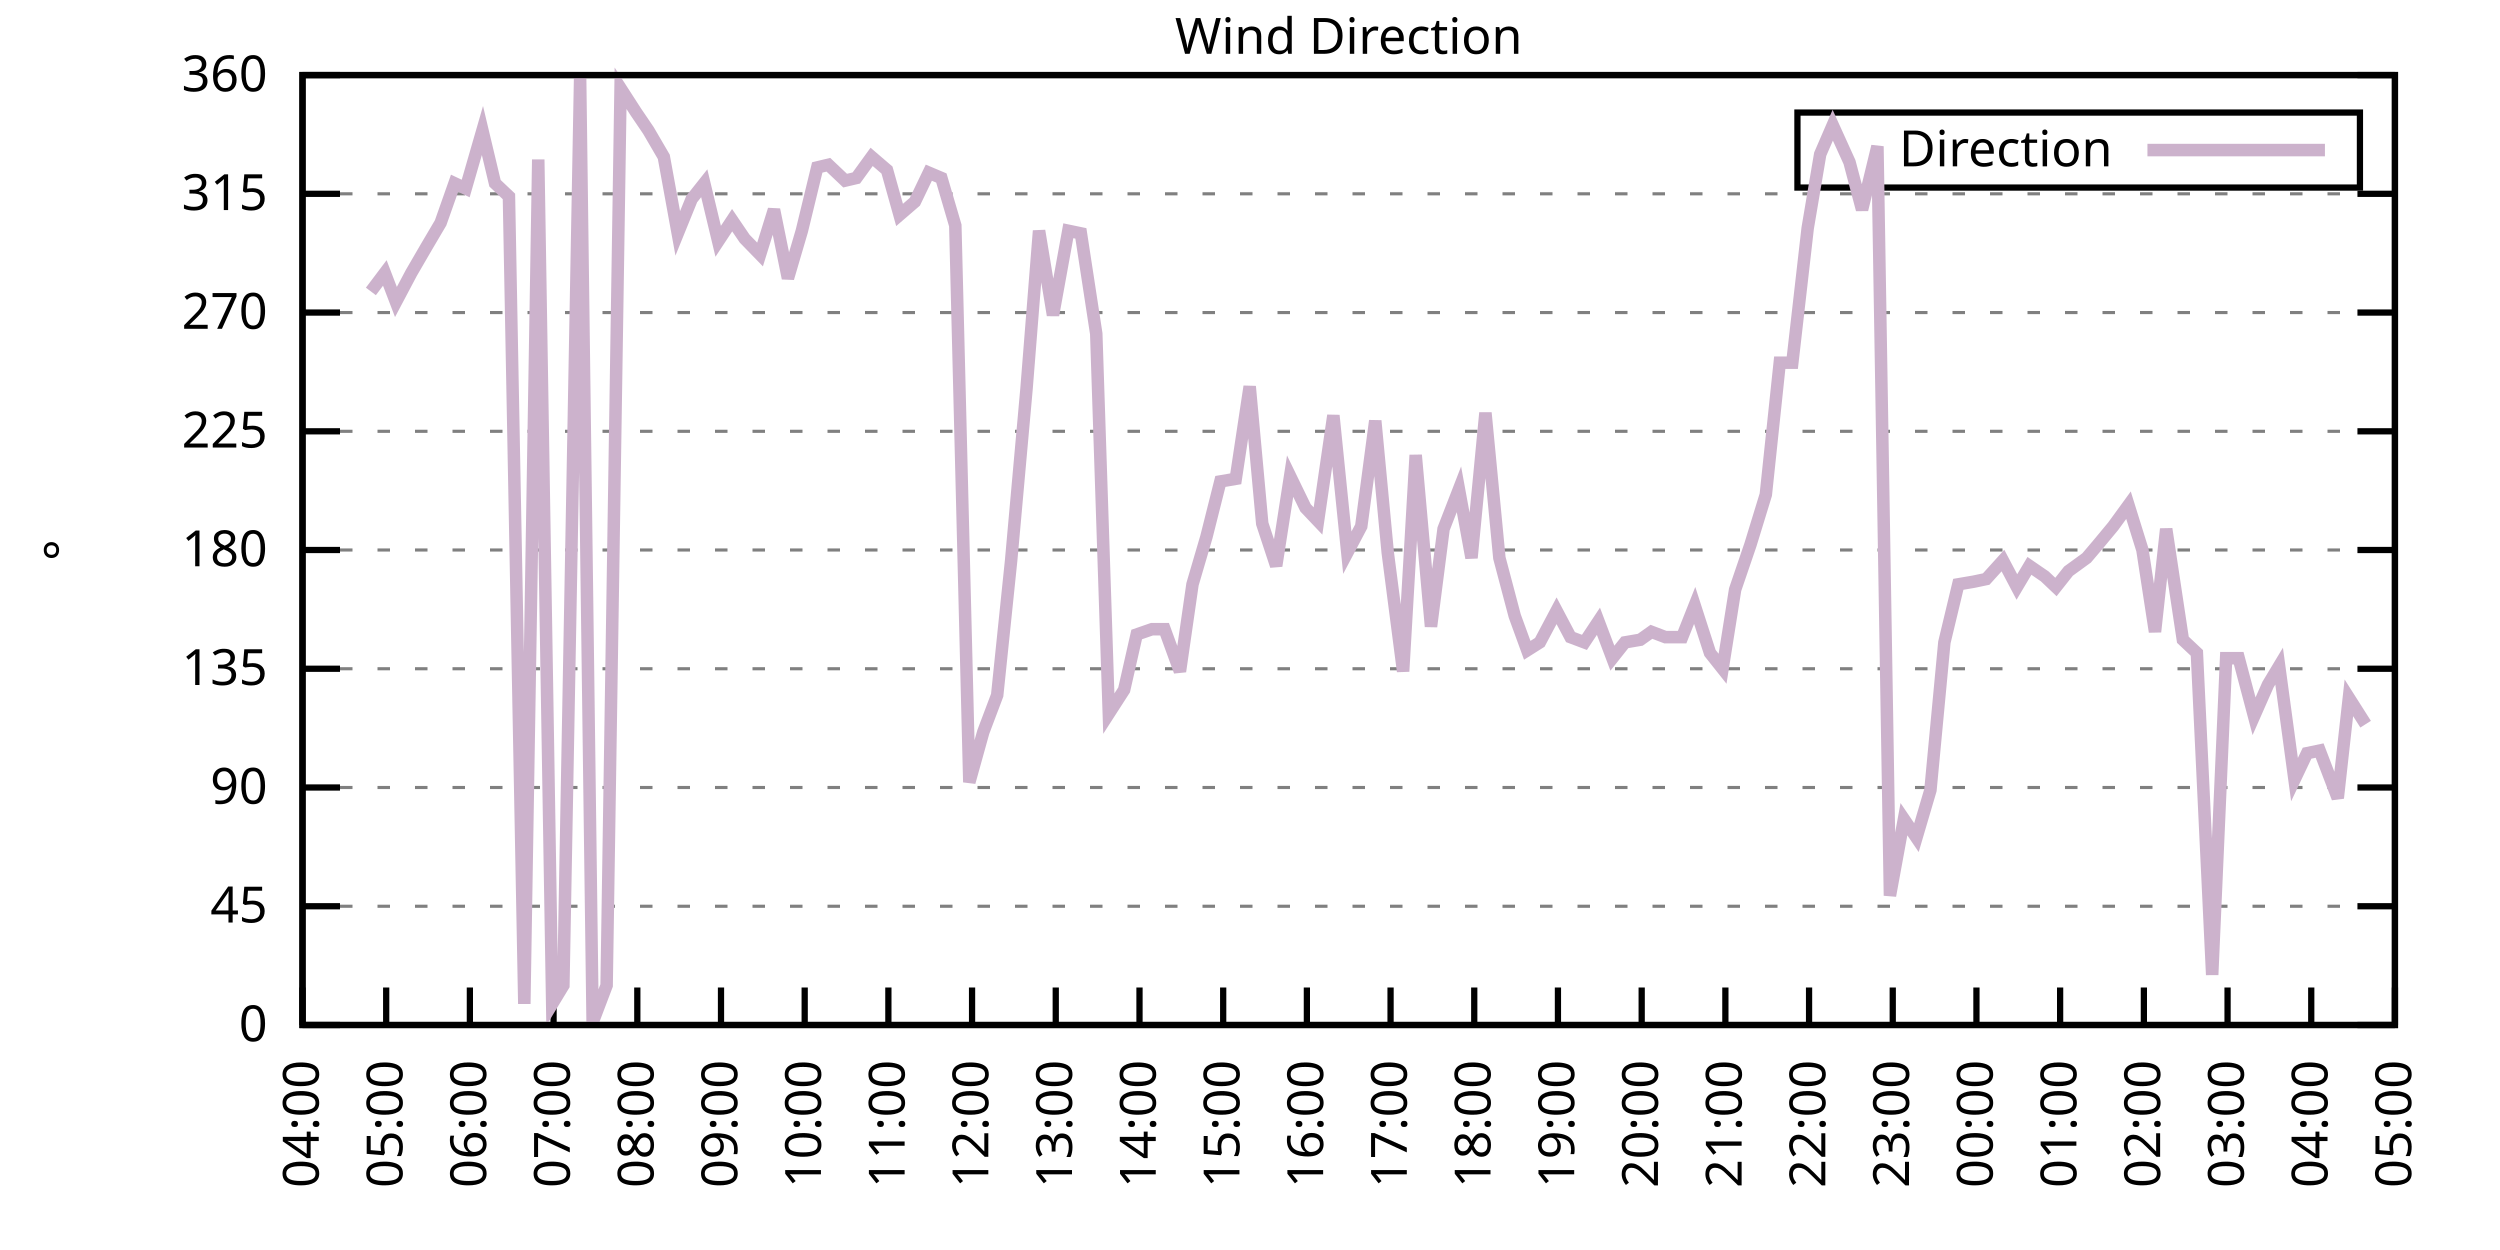
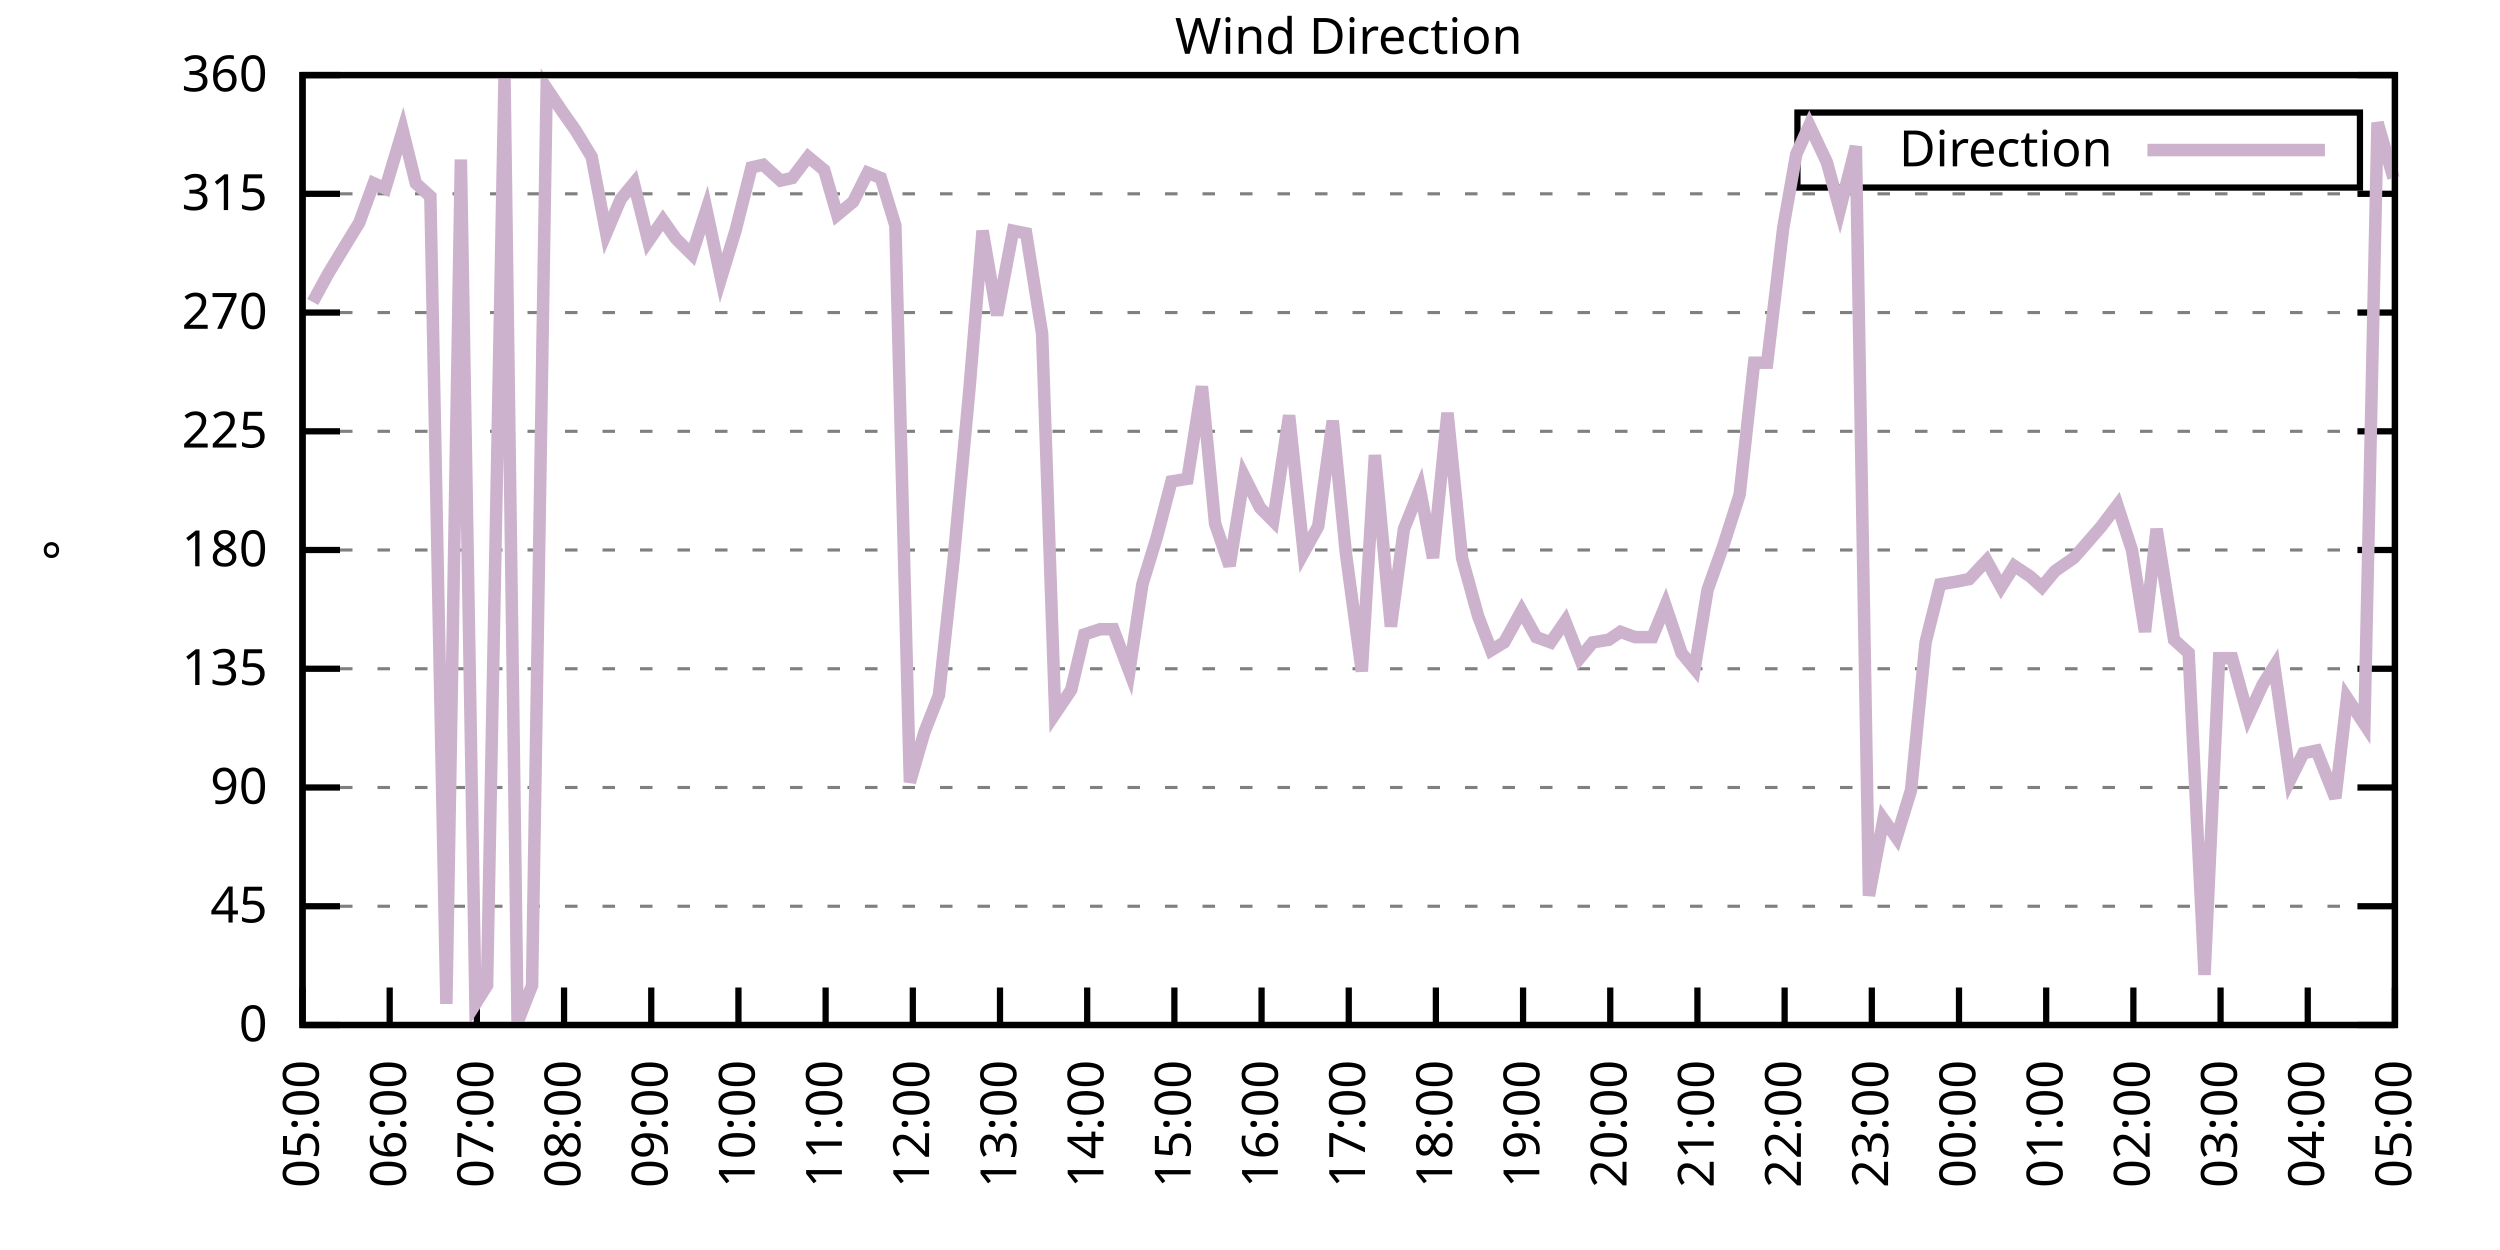
<svg xmlns="http://www.w3.org/2000/svg" xmlns:xlink="http://www.w3.org/1999/xlink" width="400" height="200" viewBox="0 0 400 200">
  <g id="gnuplot_canvas">
    <rect x="0" y="0" width="400" height="200" fill="none" />
    <defs>
      <circle id="gpDot" r="0.5" stroke-width="0.5" stroke="currentColor" />
      <path id="gpPt0" stroke-width="0.333" stroke="currentColor" d="M-1,0 h2 M0,-1 v2" />
      <path id="gpPt1" stroke-width="0.333" stroke="currentColor" d="M-1,-1 L1,1 M1,-1 L-1,1" />
      <path id="gpPt2" stroke-width="0.333" stroke="currentColor" d="M-1,0 L1,0 M0,-1 L0,1 M-1,-1 L1,1 M-1,1 L1,-1" />
      <rect id="gpPt3" stroke-width="0.333" stroke="currentColor" x="-1" y="-1" width="2" height="2" />
      <rect id="gpPt4" stroke-width="0.333" stroke="currentColor" fill="currentColor" x="-1" y="-1" width="2" height="2" />
      <circle id="gpPt5" stroke-width="0.333" stroke="currentColor" cx="0" cy="0" r="1" />
      <use xlink:href="#gpPt5" id="gpPt6" fill="currentColor" stroke="none" />
      <path id="gpPt7" stroke-width="0.333" stroke="currentColor" d="M0,-1.33 L-1.33,0.67 L1.33,0.67 z" />
      <use xlink:href="#gpPt7" id="gpPt8" fill="currentColor" stroke="none" />
      <use xlink:href="#gpPt7" id="gpPt9" stroke="currentColor" transform="rotate(180)" />
      <use xlink:href="#gpPt9" id="gpPt10" fill="currentColor" stroke="none" />
      <use xlink:href="#gpPt3" id="gpPt11" stroke="currentColor" transform="rotate(45)" />
      <use xlink:href="#gpPt11" id="gpPt12" fill="currentColor" stroke="none" />
      <path id="gpPt13" stroke-width="0.333" stroke="currentColor" d="M0,1.330 L1.265,0.411 L0.782,-1.067 L-0.782,-1.076 L-1.265,0.411 z" />
      <use xlink:href="#gpPt13" id="gpPt14" fill="currentColor" stroke="none" />
      <filter id="textbox" filterUnits="objectBoundingBox" x="0" y="0" height="1" width="1">
        <feFlood flood-color="white" flood-opacity="1" result="bgnd" />
        <feComposite in="SourceGraphic" in2="bgnd" operator="atop" />
      </filter>
      <filter id="greybox" filterUnits="objectBoundingBox" x="0" y="0" height="1" width="1">
        <feFlood flood-color="lightgrey" flood-opacity="1" result="grey" />
        <feComposite in="SourceGraphic" in2="grey" operator="atop" />
      </filter>
    </defs>
    <g fill="none" color="white" stroke="currentColor" stroke-width="1.00" stroke-linecap="butt" stroke-linejoin="miter">
</g>
    <g fill="none" color="black" stroke="currentColor" stroke-width="1.00" stroke-linecap="butt" stroke-linejoin="miter">
      <g stroke="none" shape-rendering="crispEdges">
        <polygon fill="rgb(255, 255, 255)" points="48.40,164.00 383.18,164.00 383.18,12.02 48.40,12.02 " />
      </g>
    </g>
    <g fill="none" color="black" stroke="currentColor" stroke-width="1.00" stroke-linecap="butt" stroke-linejoin="miter">
</g>
    <g fill="none" color="black" stroke="black" stroke-width="0.50" stroke-linecap="butt" stroke-linejoin="miter">
</g>
    <g fill="none" color="gray" stroke="currentColor" stroke-width="0.50" stroke-linecap="butt" stroke-linejoin="miter">
      <path stroke="gray" stroke-dasharray="2,4" class="gridline" d="M48.40,164.00 L383.19,164.00  " />
    </g>
    <g fill="none" color="gray" stroke="gray" stroke-width="1.00" stroke-linecap="butt" stroke-linejoin="miter">
</g>
    <g fill="none" color="black" stroke="currentColor" stroke-width="1.00" stroke-linecap="butt" stroke-linejoin="miter">
      <path stroke="black" d="M48.40,164.00 L54.40,164.00 M383.19,164.00 L377.19,164.00  " />
      <g transform="translate(42.80,166.60)" stroke="none" fill="black" font-family="Sans" font-size="8.00" text-anchor="end">
        <text>
          <tspan font-family="Sans"> 0</tspan>
        </text>
      </g>
    </g>
    <g fill="none" color="black" stroke="currentColor" stroke-width="1.00" stroke-linecap="butt" stroke-linejoin="miter">
</g>
    <g fill="none" color="black" stroke="black" stroke-width="0.50" stroke-linecap="butt" stroke-linejoin="miter">
</g>
    <g fill="none" color="gray" stroke="currentColor" stroke-width="0.50" stroke-linecap="butt" stroke-linejoin="miter">
      <path stroke="gray" stroke-dasharray="2,4" class="gridline" d="M48.40,145.00 L383.19,145.00  " />
    </g>
    <g fill="none" color="gray" stroke="gray" stroke-width="1.00" stroke-linecap="butt" stroke-linejoin="miter">
</g>
    <g fill="none" color="black" stroke="currentColor" stroke-width="1.00" stroke-linecap="butt" stroke-linejoin="miter">
      <path stroke="black" d="M48.40,145.00 L54.40,145.00 M383.19,145.00 L377.19,145.00  " />
      <g transform="translate(42.80,147.60)" stroke="none" fill="black" font-family="Sans" font-size="8.00" text-anchor="end">
        <text>
          <tspan font-family="Sans"> 45</tspan>
        </text>
      </g>
    </g>
    <g fill="none" color="black" stroke="currentColor" stroke-width="1.00" stroke-linecap="butt" stroke-linejoin="miter">
</g>
    <g fill="none" color="black" stroke="black" stroke-width="0.50" stroke-linecap="butt" stroke-linejoin="miter">
</g>
    <g fill="none" color="gray" stroke="currentColor" stroke-width="0.50" stroke-linecap="butt" stroke-linejoin="miter">
      <path stroke="gray" stroke-dasharray="2,4" class="gridline" d="M48.40,126.00 L383.19,126.00  " />
    </g>
    <g fill="none" color="gray" stroke="gray" stroke-width="1.00" stroke-linecap="butt" stroke-linejoin="miter">
</g>
    <g fill="none" color="black" stroke="currentColor" stroke-width="1.00" stroke-linecap="butt" stroke-linejoin="miter">
      <path stroke="black" d="M48.40,126.00 L54.40,126.00 M383.19,126.00 L377.19,126.00  " />
      <g transform="translate(42.80,128.60)" stroke="none" fill="black" font-family="Sans" font-size="8.00" text-anchor="end">
        <text>
          <tspan font-family="Sans"> 90</tspan>
        </text>
      </g>
    </g>
    <g fill="none" color="black" stroke="currentColor" stroke-width="1.00" stroke-linecap="butt" stroke-linejoin="miter">
</g>
    <g fill="none" color="black" stroke="black" stroke-width="0.50" stroke-linecap="butt" stroke-linejoin="miter">
</g>
    <g fill="none" color="gray" stroke="currentColor" stroke-width="0.50" stroke-linecap="butt" stroke-linejoin="miter">
      <path stroke="gray" stroke-dasharray="2,4" class="gridline" d="M48.40,107.00 L383.19,107.00  " />
    </g>
    <g fill="none" color="gray" stroke="gray" stroke-width="1.00" stroke-linecap="butt" stroke-linejoin="miter">
</g>
    <g fill="none" color="black" stroke="currentColor" stroke-width="1.00" stroke-linecap="butt" stroke-linejoin="miter">
      <path stroke="black" d="M48.40,107.00 L54.40,107.00 M383.19,107.00 L377.19,107.00  " />
      <g transform="translate(42.80,109.60)" stroke="none" fill="black" font-family="Sans" font-size="8.00" text-anchor="end">
        <text>
          <tspan font-family="Sans"> 135</tspan>
        </text>
      </g>
    </g>
    <g fill="none" color="black" stroke="currentColor" stroke-width="1.00" stroke-linecap="butt" stroke-linejoin="miter">
</g>
    <g fill="none" color="black" stroke="black" stroke-width="0.50" stroke-linecap="butt" stroke-linejoin="miter">
</g>
    <g fill="none" color="gray" stroke="currentColor" stroke-width="0.50" stroke-linecap="butt" stroke-linejoin="miter">
      <path stroke="gray" stroke-dasharray="2,4" class="gridline" d="M48.40,88.00 L383.19,88.00  " />
    </g>
    <g fill="none" color="gray" stroke="gray" stroke-width="1.00" stroke-linecap="butt" stroke-linejoin="miter">
</g>
    <g fill="none" color="black" stroke="currentColor" stroke-width="1.00" stroke-linecap="butt" stroke-linejoin="miter">
      <path stroke="black" d="M48.40,88.00 L54.40,88.00 M383.19,88.00 L377.19,88.00  " />
      <g transform="translate(42.80,90.60)" stroke="none" fill="black" font-family="Sans" font-size="8.00" text-anchor="end">
        <text>
          <tspan font-family="Sans"> 180</tspan>
        </text>
      </g>
    </g>
    <g fill="none" color="black" stroke="currentColor" stroke-width="1.00" stroke-linecap="butt" stroke-linejoin="miter">
</g>
    <g fill="none" color="black" stroke="black" stroke-width="0.50" stroke-linecap="butt" stroke-linejoin="miter">
</g>
    <g fill="none" color="gray" stroke="currentColor" stroke-width="0.50" stroke-linecap="butt" stroke-linejoin="miter">
      <path stroke="gray" stroke-dasharray="2,4" class="gridline" d="M48.40,69.01 L383.19,69.01  " />
    </g>
    <g fill="none" color="gray" stroke="gray" stroke-width="1.00" stroke-linecap="butt" stroke-linejoin="miter">
</g>
    <g fill="none" color="black" stroke="currentColor" stroke-width="1.00" stroke-linecap="butt" stroke-linejoin="miter">
      <path stroke="black" d="M48.40,69.01 L54.40,69.01 M383.19,69.01 L377.19,69.01  " />
      <g transform="translate(42.80,71.61)" stroke="none" fill="black" font-family="Sans" font-size="8.00" text-anchor="end">
        <text>
          <tspan font-family="Sans"> 225</tspan>
        </text>
      </g>
    </g>
    <g fill="none" color="black" stroke="currentColor" stroke-width="1.00" stroke-linecap="butt" stroke-linejoin="miter">
</g>
    <g fill="none" color="black" stroke="black" stroke-width="0.50" stroke-linecap="butt" stroke-linejoin="miter">
</g>
    <g fill="none" color="gray" stroke="currentColor" stroke-width="0.50" stroke-linecap="butt" stroke-linejoin="miter">
      <path stroke="gray" stroke-dasharray="2,4" class="gridline" d="M48.40,50.01 L383.19,50.01  " />
    </g>
    <g fill="none" color="gray" stroke="gray" stroke-width="1.00" stroke-linecap="butt" stroke-linejoin="miter">
</g>
    <g fill="none" color="black" stroke="currentColor" stroke-width="1.00" stroke-linecap="butt" stroke-linejoin="miter">
      <path stroke="black" d="M48.40,50.01 L54.40,50.01 M383.19,50.01 L377.19,50.01  " />
      <g transform="translate(42.80,52.61)" stroke="none" fill="black" font-family="Sans" font-size="8.00" text-anchor="end">
        <text>
          <tspan font-family="Sans"> 270</tspan>
        </text>
      </g>
    </g>
    <g fill="none" color="black" stroke="currentColor" stroke-width="1.00" stroke-linecap="butt" stroke-linejoin="miter">
</g>
    <g fill="none" color="black" stroke="black" stroke-width="0.50" stroke-linecap="butt" stroke-linejoin="miter">
</g>
    <g fill="none" color="gray" stroke="currentColor" stroke-width="0.50" stroke-linecap="butt" stroke-linejoin="miter">
      <path stroke="gray" stroke-dasharray="2,4" class="gridline" d="M48.40,31.01 L383.19,31.01  " />
    </g>
    <g fill="none" color="gray" stroke="gray" stroke-width="1.00" stroke-linecap="butt" stroke-linejoin="miter">
</g>
    <g fill="none" color="black" stroke="currentColor" stroke-width="1.00" stroke-linecap="butt" stroke-linejoin="miter">
      <path stroke="black" d="M48.40,31.01 L54.40,31.01 M383.19,31.01 L377.19,31.01  " />
      <g transform="translate(42.80,33.61)" stroke="none" fill="black" font-family="Sans" font-size="8.00" text-anchor="end">
        <text>
          <tspan font-family="Sans"> 315</tspan>
        </text>
      </g>
    </g>
    <g fill="none" color="black" stroke="currentColor" stroke-width="1.00" stroke-linecap="butt" stroke-linejoin="miter">
</g>
    <g fill="none" color="black" stroke="black" stroke-width="0.50" stroke-linecap="butt" stroke-linejoin="miter">
</g>
    <g fill="none" color="gray" stroke="currentColor" stroke-width="0.50" stroke-linecap="butt" stroke-linejoin="miter">
      <path stroke="gray" stroke-dasharray="2,4" class="gridline" d="M48.40,12.01 L383.19,12.01  " />
    </g>
    <g fill="none" color="gray" stroke="gray" stroke-width="1.00" stroke-linecap="butt" stroke-linejoin="miter">
</g>
    <g fill="none" color="black" stroke="currentColor" stroke-width="1.00" stroke-linecap="butt" stroke-linejoin="miter">
      <path stroke="black" d="M48.40,12.01 L54.40,12.01 M383.19,12.01 L377.19,12.01  " />
      <g transform="translate(42.80,14.61)" stroke="none" fill="black" font-family="Sans" font-size="8.00" text-anchor="end">
        <text>
          <tspan font-family="Sans"> 360</tspan>
        </text>
      </g>
    </g>
    <g fill="none" color="black" stroke="currentColor" stroke-width="1.00" stroke-linecap="butt" stroke-linejoin="miter">
      <path stroke="black" d="M48.40,164.00 L48.40,158.00  " />
      <g transform="translate(51.00,169.60) rotate(270.00)" stroke="none" fill="black" font-family="Sans" font-size="8.00" text-anchor="end">
        <text>
-           <tspan font-family="Sans">04:00</tspan>
-         </text>
-       </g>
-     </g>
-     <g fill="none" color="black" stroke="currentColor" stroke-width="1.00" stroke-linecap="butt" stroke-linejoin="miter">
-       <path stroke="black" d="M61.79,164.00 L61.79,158.00  " />
-       <g transform="translate(64.39,169.60) rotate(270.00)" stroke="none" fill="black" font-family="Sans" font-size="8.00" text-anchor="end">
-         <text>
          <tspan font-family="Sans">05:00</tspan>
        </text>
      </g>
    </g>
    <g fill="none" color="black" stroke="currentColor" stroke-width="1.00" stroke-linecap="butt" stroke-linejoin="miter">
-       <path stroke="black" d="M75.18,164.00 L75.18,158.00  " />
-       <g transform="translate(77.78,169.60) rotate(270.00)" stroke="none" fill="black" font-family="Sans" font-size="8.00" text-anchor="end">
+       <path stroke="black" d="M62.35,164.00 L62.35,158.00  " />
+       <g transform="translate(64.95,169.60) rotate(270.00)" stroke="none" fill="black" font-family="Sans" font-size="8.00" text-anchor="end">
        <text>
          <tspan font-family="Sans">06:00</tspan>
        </text>
      </g>
    </g>
    <g fill="none" color="black" stroke="currentColor" stroke-width="1.00" stroke-linecap="butt" stroke-linejoin="miter">
-       <path stroke="black" d="M88.57,164.00 L88.57,158.00  " />
-       <g transform="translate(91.17,169.60) rotate(270.00)" stroke="none" fill="black" font-family="Sans" font-size="8.00" text-anchor="end">
+       <path stroke="black" d="M76.30,164.00 L76.30,158.00  " />
+       <g transform="translate(78.90,169.60) rotate(270.00)" stroke="none" fill="black" font-family="Sans" font-size="8.00" text-anchor="end">
        <text>
          <tspan font-family="Sans">07:00</tspan>
        </text>
      </g>
    </g>
    <g fill="none" color="black" stroke="currentColor" stroke-width="1.00" stroke-linecap="butt" stroke-linejoin="miter">
-       <path stroke="black" d="M101.97,164.00 L101.97,158.00  " />
-       <g transform="translate(104.57,169.60) rotate(270.00)" stroke="none" fill="black" font-family="Sans" font-size="8.00" text-anchor="end">
+       <path stroke="black" d="M90.25,164.00 L90.25,158.00  " />
+       <g transform="translate(92.85,169.60) rotate(270.00)" stroke="none" fill="black" font-family="Sans" font-size="8.00" text-anchor="end">
        <text>
          <tspan font-family="Sans">08:00</tspan>
        </text>
      </g>
    </g>
    <g fill="none" color="black" stroke="currentColor" stroke-width="1.00" stroke-linecap="butt" stroke-linejoin="miter">
-       <path stroke="black" d="M115.36,164.00 L115.36,158.00  " />
-       <g transform="translate(117.96,169.60) rotate(270.00)" stroke="none" fill="black" font-family="Sans" font-size="8.00" text-anchor="end">
+       <path stroke="black" d="M104.20,164.00 L104.20,158.00  " />
+       <g transform="translate(106.80,169.60) rotate(270.00)" stroke="none" fill="black" font-family="Sans" font-size="8.00" text-anchor="end">
        <text>
          <tspan font-family="Sans">09:00</tspan>
        </text>
      </g>
    </g>
    <g fill="none" color="black" stroke="currentColor" stroke-width="1.00" stroke-linecap="butt" stroke-linejoin="miter">
-       <path stroke="black" d="M128.75,164.00 L128.75,158.00  " />
-       <g transform="translate(131.35,169.60) rotate(270.00)" stroke="none" fill="black" font-family="Sans" font-size="8.00" text-anchor="end">
+       <path stroke="black" d="M118.15,164.00 L118.15,158.00  " />
+       <g transform="translate(120.75,169.60) rotate(270.00)" stroke="none" fill="black" font-family="Sans" font-size="8.00" text-anchor="end">
        <text>
          <tspan font-family="Sans">10:00</tspan>
        </text>
      </g>
    </g>
    <g fill="none" color="black" stroke="currentColor" stroke-width="1.00" stroke-linecap="butt" stroke-linejoin="miter">
-       <path stroke="black" d="M142.14,164.00 L142.14,158.00  " />
-       <g transform="translate(144.74,169.60) rotate(270.00)" stroke="none" fill="black" font-family="Sans" font-size="8.00" text-anchor="end">
+       <path stroke="black" d="M132.10,164.00 L132.10,158.00  " />
+       <g transform="translate(134.70,169.60) rotate(270.00)" stroke="none" fill="black" font-family="Sans" font-size="8.00" text-anchor="end">
        <text>
          <tspan font-family="Sans">11:00</tspan>
        </text>
      </g>
    </g>
    <g fill="none" color="black" stroke="currentColor" stroke-width="1.00" stroke-linecap="butt" stroke-linejoin="miter">
-       <path stroke="black" d="M155.53,164.00 L155.53,158.00  " />
-       <g transform="translate(158.13,169.60) rotate(270.00)" stroke="none" fill="black" font-family="Sans" font-size="8.00" text-anchor="end">
+       <path stroke="black" d="M146.05,164.00 L146.05,158.00  " />
+       <g transform="translate(148.65,169.60) rotate(270.00)" stroke="none" fill="black" font-family="Sans" font-size="8.00" text-anchor="end">
        <text>
          <tspan font-family="Sans">12:00</tspan>
        </text>
      </g>
    </g>
    <g fill="none" color="black" stroke="currentColor" stroke-width="1.00" stroke-linecap="butt" stroke-linejoin="miter">
-       <path stroke="black" d="M168.92,164.00 L168.92,158.00  " />
-       <g transform="translate(171.52,169.60) rotate(270.00)" stroke="none" fill="black" font-family="Sans" font-size="8.00" text-anchor="end">
+       <path stroke="black" d="M160.00,164.00 L160.00,158.00  " />
+       <g transform="translate(162.60,169.60) rotate(270.00)" stroke="none" fill="black" font-family="Sans" font-size="8.00" text-anchor="end">
        <text>
          <tspan font-family="Sans">13:00</tspan>
        </text>
      </g>
    </g>
    <g fill="none" color="black" stroke="currentColor" stroke-width="1.00" stroke-linecap="butt" stroke-linejoin="miter">
-       <path stroke="black" d="M182.32,164.00 L182.32,158.00  " />
-       <g transform="translate(184.92,169.60) rotate(270.00)" stroke="none" fill="black" font-family="Sans" font-size="8.00" text-anchor="end">
+       <path stroke="black" d="M173.95,164.00 L173.95,158.00  " />
+       <g transform="translate(176.55,169.60) rotate(270.00)" stroke="none" fill="black" font-family="Sans" font-size="8.00" text-anchor="end">
        <text>
          <tspan font-family="Sans">14:00</tspan>
        </text>
      </g>
    </g>
    <g fill="none" color="black" stroke="currentColor" stroke-width="1.00" stroke-linecap="butt" stroke-linejoin="miter">
-       <path stroke="black" d="M195.71,164.00 L195.71,158.00  " />
-       <g transform="translate(198.31,169.60) rotate(270.00)" stroke="none" fill="black" font-family="Sans" font-size="8.00" text-anchor="end">
+       <path stroke="black" d="M187.90,164.00 L187.90,158.00  " />
+       <g transform="translate(190.50,169.60) rotate(270.00)" stroke="none" fill="black" font-family="Sans" font-size="8.00" text-anchor="end">
        <text>
          <tspan font-family="Sans">15:00</tspan>
        </text>
      </g>
    </g>
    <g fill="none" color="black" stroke="currentColor" stroke-width="1.00" stroke-linecap="butt" stroke-linejoin="miter">
-       <path stroke="black" d="M209.10,164.00 L209.10,158.00  " />
-       <g transform="translate(211.70,169.60) rotate(270.00)" stroke="none" fill="black" font-family="Sans" font-size="8.00" text-anchor="end">
+       <path stroke="black" d="M201.85,164.00 L201.85,158.00  " />
+       <g transform="translate(204.45,169.60) rotate(270.00)" stroke="none" fill="black" font-family="Sans" font-size="8.00" text-anchor="end">
        <text>
          <tspan font-family="Sans">16:00</tspan>
        </text>
      </g>
    </g>
    <g fill="none" color="black" stroke="currentColor" stroke-width="1.00" stroke-linecap="butt" stroke-linejoin="miter">
-       <path stroke="black" d="M222.49,164.00 L222.49,158.00  " />
-       <g transform="translate(225.09,169.60) rotate(270.00)" stroke="none" fill="black" font-family="Sans" font-size="8.00" text-anchor="end">
+       <path stroke="black" d="M215.80,164.00 L215.80,158.00  " />
+       <g transform="translate(218.40,169.60) rotate(270.00)" stroke="none" fill="black" font-family="Sans" font-size="8.00" text-anchor="end">
        <text>
          <tspan font-family="Sans">17:00</tspan>
        </text>
      </g>
    </g>
    <g fill="none" color="black" stroke="currentColor" stroke-width="1.00" stroke-linecap="butt" stroke-linejoin="miter">
-       <path stroke="black" d="M235.88,164.00 L235.88,158.00  " />
-       <g transform="translate(238.48,169.60) rotate(270.00)" stroke="none" fill="black" font-family="Sans" font-size="8.00" text-anchor="end">
+       <path stroke="black" d="M229.74,164.00 L229.74,158.00  " />
+       <g transform="translate(232.34,169.60) rotate(270.00)" stroke="none" fill="black" font-family="Sans" font-size="8.00" text-anchor="end">
        <text>
          <tspan font-family="Sans">18:00</tspan>
        </text>
      </g>
    </g>
    <g fill="none" color="black" stroke="currentColor" stroke-width="1.00" stroke-linecap="butt" stroke-linejoin="miter">
-       <path stroke="black" d="M249.27,164.00 L249.27,158.00  " />
-       <g transform="translate(251.87,169.60) rotate(270.00)" stroke="none" fill="black" font-family="Sans" font-size="8.00" text-anchor="end">
+       <path stroke="black" d="M243.69,164.00 L243.69,158.00  " />
+       <g transform="translate(246.29,169.60) rotate(270.00)" stroke="none" fill="black" font-family="Sans" font-size="8.00" text-anchor="end">
        <text>
          <tspan font-family="Sans">19:00</tspan>
        </text>
      </g>
    </g>
    <g fill="none" color="black" stroke="currentColor" stroke-width="1.00" stroke-linecap="butt" stroke-linejoin="miter">
-       <path stroke="black" d="M262.67,164.00 L262.67,158.00  " />
-       <g transform="translate(265.27,169.60) rotate(270.00)" stroke="none" fill="black" font-family="Sans" font-size="8.00" text-anchor="end">
+       <path stroke="black" d="M257.64,164.00 L257.64,158.00  " />
+       <g transform="translate(260.24,169.60) rotate(270.00)" stroke="none" fill="black" font-family="Sans" font-size="8.00" text-anchor="end">
        <text>
          <tspan font-family="Sans">20:00</tspan>
        </text>
      </g>
    </g>
    <g fill="none" color="black" stroke="currentColor" stroke-width="1.00" stroke-linecap="butt" stroke-linejoin="miter">
-       <path stroke="black" d="M276.06,164.00 L276.06,158.00  " />
-       <g transform="translate(278.66,169.60) rotate(270.00)" stroke="none" fill="black" font-family="Sans" font-size="8.00" text-anchor="end">
+       <path stroke="black" d="M271.59,164.00 L271.59,158.00  " />
+       <g transform="translate(274.19,169.60) rotate(270.00)" stroke="none" fill="black" font-family="Sans" font-size="8.00" text-anchor="end">
        <text>
          <tspan font-family="Sans">21:00</tspan>
        </text>
      </g>
    </g>
    <g fill="none" color="black" stroke="currentColor" stroke-width="1.00" stroke-linecap="butt" stroke-linejoin="miter">
-       <path stroke="black" d="M289.45,164.00 L289.45,158.00  " />
-       <g transform="translate(292.05,169.60) rotate(270.00)" stroke="none" fill="black" font-family="Sans" font-size="8.00" text-anchor="end">
+       <path stroke="black" d="M285.54,164.00 L285.54,158.00  " />
+       <g transform="translate(288.14,169.60) rotate(270.00)" stroke="none" fill="black" font-family="Sans" font-size="8.00" text-anchor="end">
        <text>
          <tspan font-family="Sans">22:00</tspan>
        </text>
      </g>
    </g>
    <g fill="none" color="black" stroke="currentColor" stroke-width="1.00" stroke-linecap="butt" stroke-linejoin="miter">
-       <path stroke="black" d="M302.84,164.00 L302.84,158.00  " />
-       <g transform="translate(305.44,169.60) rotate(270.00)" stroke="none" fill="black" font-family="Sans" font-size="8.00" text-anchor="end">
+       <path stroke="black" d="M299.49,164.00 L299.49,158.00  " />
+       <g transform="translate(302.09,169.60) rotate(270.00)" stroke="none" fill="black" font-family="Sans" font-size="8.00" text-anchor="end">
        <text>
          <tspan font-family="Sans">23:00</tspan>
        </text>
      </g>
    </g>
    <g fill="none" color="black" stroke="currentColor" stroke-width="1.00" stroke-linecap="butt" stroke-linejoin="miter">
-       <path stroke="black" d="M316.23,164.00 L316.23,158.00  " />
-       <g transform="translate(318.83,169.60) rotate(270.00)" stroke="none" fill="black" font-family="Sans" font-size="8.00" text-anchor="end">
+       <path stroke="black" d="M313.44,164.00 L313.44,158.00  " />
+       <g transform="translate(316.04,169.60) rotate(270.00)" stroke="none" fill="black" font-family="Sans" font-size="8.00" text-anchor="end">
        <text>
          <tspan font-family="Sans">00:00</tspan>
        </text>
      </g>
    </g>
    <g fill="none" color="black" stroke="currentColor" stroke-width="1.00" stroke-linecap="butt" stroke-linejoin="miter">
-       <path stroke="black" d="M329.62,164.00 L329.62,158.00  " />
-       <g transform="translate(332.22,169.60) rotate(270.00)" stroke="none" fill="black" font-family="Sans" font-size="8.00" text-anchor="end">
+       <path stroke="black" d="M327.39,164.00 L327.39,158.00  " />
+       <g transform="translate(329.99,169.60) rotate(270.00)" stroke="none" fill="black" font-family="Sans" font-size="8.00" text-anchor="end">
        <text>
          <tspan font-family="Sans">01:00</tspan>
        </text>
      </g>
    </g>
    <g fill="none" color="black" stroke="currentColor" stroke-width="1.00" stroke-linecap="butt" stroke-linejoin="miter">
-       <path stroke="black" d="M343.02,164.00 L343.02,158.00  " />
-       <g transform="translate(345.62,169.60) rotate(270.00)" stroke="none" fill="black" font-family="Sans" font-size="8.00" text-anchor="end">
+       <path stroke="black" d="M341.34,164.00 L341.34,158.00  " />
+       <g transform="translate(343.94,169.60) rotate(270.00)" stroke="none" fill="black" font-family="Sans" font-size="8.00" text-anchor="end">
        <text>
          <tspan font-family="Sans">02:00</tspan>
        </text>
      </g>
    </g>
    <g fill="none" color="black" stroke="currentColor" stroke-width="1.00" stroke-linecap="butt" stroke-linejoin="miter">
-       <path stroke="black" d="M356.41,164.00 L356.41,158.00  " />
-       <g transform="translate(359.01,169.60) rotate(270.00)" stroke="none" fill="black" font-family="Sans" font-size="8.00" text-anchor="end">
+       <path stroke="black" d="M355.29,164.00 L355.29,158.00  " />
+       <g transform="translate(357.89,169.60) rotate(270.00)" stroke="none" fill="black" font-family="Sans" font-size="8.00" text-anchor="end">
        <text>
          <tspan font-family="Sans">03:00</tspan>
        </text>
      </g>
    </g>
    <g fill="none" color="black" stroke="currentColor" stroke-width="1.00" stroke-linecap="butt" stroke-linejoin="miter">
-       <path stroke="black" d="M369.80,164.00 L369.80,158.00  " />
-       <g transform="translate(372.40,169.60) rotate(270.00)" stroke="none" fill="black" font-family="Sans" font-size="8.00" text-anchor="end">
+       <path stroke="black" d="M369.24,164.00 L369.24,158.00  " />
+       <g transform="translate(371.84,169.60) rotate(270.00)" stroke="none" fill="black" font-family="Sans" font-size="8.00" text-anchor="end">
        <text>
          <tspan font-family="Sans">04:00</tspan>
        </text>
      </g>
    </g>
    <g fill="none" color="black" stroke="currentColor" stroke-width="1.00" stroke-linecap="butt" stroke-linejoin="miter">
      <path stroke="black" d="M383.19,164.00 L383.19,158.00  " />
      <g transform="translate(385.79,169.60) rotate(270.00)" stroke="none" fill="black" font-family="Sans" font-size="8.00" text-anchor="end">
        <text>
          <tspan font-family="Sans">05:00</tspan>
        </text>
      </g>
    </g>
    <g fill="none" color="black" stroke="currentColor" stroke-width="1.00" stroke-linecap="butt" stroke-linejoin="miter">
</g>
    <g fill="none" color="black" stroke="currentColor" stroke-width="1.00" stroke-linecap="butt" stroke-linejoin="miter">
      <path stroke="black" d="M48.40,12.01 L48.40,164.00 L383.19,164.00 L383.19,12.01 L48.40,12.01 Z  " />
    </g>
    <g fill="none" color="black" stroke="currentColor" stroke-width="1.00" stroke-linecap="butt" stroke-linejoin="miter">
</g>
    <g fill="none" color="black" stroke="currentColor" stroke-width="1.00" stroke-linecap="butt" stroke-linejoin="miter">
      <path stroke="black" d="M287.59,30.01 L287.59,18.01 L377.59,18.01 L377.59,30.01 L287.59,30.01 Z  " />
    </g>
    <g id="Wind_direction_plot_1">
      <g fill="none" color="white" stroke="black" stroke-width="2.00" stroke-linecap="butt" stroke-linejoin="miter">
</g>
      <g fill="none" color="black" stroke="currentColor" stroke-width="2.00" stroke-linecap="butt" stroke-linejoin="miter">
        <g transform="translate(337.99,26.61)" stroke="none" fill="black" font-family="Sans" font-size="8.00" text-anchor="end">
          <text>
            <tspan font-family="Sans">Direction</tspan>
          </text>
        </g>
      </g>
      <g fill="none" color="black" stroke="currentColor" stroke-width="2.00" stroke-linecap="butt" stroke-linejoin="miter">
-         <path stroke="rgb(204, 178, 204)" d="M343.59,24.01 L371.99,24.01 M59.34,46.63 L61.57,43.67 L63.35,48.32 L65.81,43.67 L68.26,39.45 L70.50,35.65   L72.73,29.32 L74.51,30.16 L77.19,20.88 L79.20,29.32 L81.43,31.43 L83.89,160.62 L86.12,25.52 L88.35,160.62   L90.14,157.67 L92.82,12.43 L94.82,163.58 L97.06,157.67 L99.29,14.12 L101.74,17.92 L103.75,20.88 L106.21,25.10   L108.44,37.34 L110.67,31.85 L112.68,29.32 L114.91,38.61 L117.14,35.23 L119.15,38.19 L121.61,40.72 L123.84,33.54   L126.07,44.52 L128.30,36.92 L130.76,26.79 L132.54,26.36 L135.22,28.90 L137.01,28.48 L139.46,25.10 L141.92,27.21   L143.93,34.39 L146.38,32.28 L148.61,27.63 L150.62,28.48 L152.85,36.08 L155.09,125.16 L157.32,117.14 L159.55,111.23   L161.78,89.69 L164.24,62.25 L166.25,36.92 L168.48,50.43 L170.93,36.92 L172.94,37.34 L175.40,53.39 L177.41,114.18   L179.86,110.38 L181.87,101.52 L184.32,100.67 L186.33,100.67 L188.79,107.43 L190.80,93.49 L193.03,85.89 L195.26,77.03   L197.72,76.61 L199.95,61.83 L201.96,83.78 L204.19,90.54 L206.42,76.18 L208.88,81.25 L210.88,83.36 L213.34,66.47   L215.57,88.43 L217.80,84.21 L220.04,67.32 L222.04,88.43 L224.50,107.43 L226.51,72.81 L228.96,100.25 L230.97,84.63   L233.43,78.29 L235.44,89.27 L237.67,66.05 L239.90,89.27 L242.36,98.56 L244.36,104.05 L246.37,102.78 L249.05,97.72   L251.28,101.94 L253.51,102.78 L255.75,99.40 L257.98,105.31 L259.99,102.78 L262.44,102.36 L264.23,101.09 L266.46,101.94   L269.14,101.94 L271.15,96.87 L273.60,104.47 L275.61,107.00 L277.62,94.34 L280.07,87.16 L282.53,79.14 L284.76,58.03   L286.77,58.03 L289.23,36.50 L291.23,24.68 L293.24,20.03 L295.92,25.94 L297.93,33.54 L300.39,23.41 L302.39,143.31   L304.63,131.07 L306.63,134.02 L308.87,126.42 L311.10,102.78 L313.33,93.49 L315.79,93.07 L317.79,92.65 L320.47,89.69   L322.70,93.92 L324.71,90.54 L327.17,92.23 L328.95,93.92 L330.96,91.38 L333.86,89.27 L335.65,87.16 L338.10,84.21   L340.56,80.83 L342.79,88.00 L344.80,101.09 L346.59,84.63 L349.26,102.36 L351.50,104.47 L353.95,155.98 L356.18,105.31   L358.19,105.31 L360.65,114.60 L362.88,109.54 L364.66,106.58 L367.12,124.74 L369.13,120.51 L371.14,120.09 L374.04,127.69   L375.82,111.65 L378.50,115.87  " />
+         <path stroke="rgb(204, 178, 204)" d="M343.59,24.01 L371.99,24.01 M50.03,48.32 L52.58,43.67 L55.14,39.45 L57.47,35.65 L59.79,29.32 L61.65,30.16   L64.44,20.88 L66.53,29.32 L68.86,31.43 L71.42,160.62 L73.74,25.52 L76.07,160.62 L77.93,157.67 L80.72,12.43   L82.81,163.58 L85.13,157.67 L87.46,14.12 L90.02,17.92 L92.11,20.88 L94.67,25.10 L96.99,37.34 L99.32,31.85   L101.41,29.32 L103.73,38.61 L106.06,35.23 L108.15,38.19 L110.71,40.72 L113.03,33.54 L115.36,44.52 L117.68,36.92   L120.24,26.79 L122.10,26.36 L124.89,28.90 L126.75,28.48 L129.31,25.10 L131.87,27.21 L133.96,34.39 L136.51,32.28   L138.84,27.63 L140.93,28.48 L143.26,36.08 L145.58,125.16 L147.91,117.14 L150.23,111.23 L152.56,89.69 L155.11,62.25   L157.21,36.92 L159.53,50.43 L162.09,36.92 L164.18,37.34 L166.74,53.39 L168.83,114.18 L171.39,110.38 L173.48,101.52   L176.04,100.67 L178.13,100.67 L180.69,107.43 L182.78,93.49 L185.11,85.89 L187.43,77.03 L189.99,76.61 L192.31,61.83   L194.41,83.78 L196.73,90.54 L199.06,76.18 L201.61,81.25 L203.71,83.36 L206.26,66.47 L208.59,88.43 L210.91,84.21   L213.24,67.32 L215.33,88.43 L217.89,107.43 L219.98,72.81 L222.54,100.25 L224.63,84.63 L227.19,78.29 L229.28,89.27   L231.60,66.05 L233.93,89.27 L236.49,98.56 L238.58,104.05 L240.67,102.78 L243.46,97.72 L245.79,101.94 L248.11,102.78   L250.44,99.40 L252.76,105.31 L254.85,102.78 L257.41,102.36 L259.27,101.09 L261.60,101.94 L264.39,101.94 L266.48,96.87   L269.04,104.47 L271.13,107.00 L273.22,94.34 L275.78,87.16 L278.34,79.14 L280.66,58.03 L282.75,58.03 L285.31,36.50   L287.40,24.68 L289.50,20.03 L292.29,25.94 L294.38,33.54 L296.94,23.41 L299.03,143.31 L301.35,131.07 L303.44,134.02   L305.77,126.42 L308.09,102.78 L310.42,93.49 L312.98,93.07 L315.07,92.65 L317.86,89.69 L320.18,93.92 L322.28,90.54   L324.83,92.23 L326.69,93.92 L328.79,91.38 L331.81,89.27 L333.67,87.16 L336.23,84.21 L338.78,80.83 L341.11,88.00   L343.20,101.09 L345.06,84.63 L347.85,102.36 L350.18,104.47 L352.73,155.98 L355.06,105.31 L357.15,105.31 L359.71,114.60   L362.03,109.54 L363.89,106.58 L366.45,124.74 L368.54,120.51 L370.64,120.09 L373.66,127.69 L375.52,111.65 L378.31,115.87   L380.40,19.61 L382.96,28.48  " />
      </g>
    </g>
    <g fill="none" color="black" stroke="currentColor" stroke-width="2.00" stroke-linecap="butt" stroke-linejoin="miter">
</g>
    <g fill="none" color="black" stroke="black" stroke-width="1.00" stroke-linecap="butt" stroke-linejoin="miter">
</g>
    <g fill="none" color="black" stroke="currentColor" stroke-width="1.00" stroke-linecap="butt" stroke-linejoin="miter">
      <path stroke="black" d="M48.40,12.01 L48.40,164.00 L383.19,164.00 L383.19,12.01 L48.40,12.01 Z  " />
      <g transform="translate(12.80,88.01) rotate(270.00)" stroke="none" fill="black" font-family="Sans" font-size="8.00" text-anchor="middle">
        <text>
          <tspan font-family="Sans">°</tspan>
        </text>
      </g>
    </g>
    <g fill="none" color="black" stroke="currentColor" stroke-width="1.00" stroke-linecap="butt" stroke-linejoin="miter">
</g>
    <g fill="none" color="black" stroke="currentColor" stroke-width="1.00" stroke-linecap="butt" stroke-linejoin="miter">
      <g transform="translate(215.79,8.61)" stroke="none" fill="black" font-family="Sans" font-size="8.00" text-anchor="middle">
        <text>
          <tspan font-family="Sans">Wind Direction</tspan>
        </text>
      </g>
    </g>
    <g fill="none" color="black" stroke="currentColor" stroke-width="1.00" stroke-linecap="butt" stroke-linejoin="miter">
</g>
  </g>
</svg>
